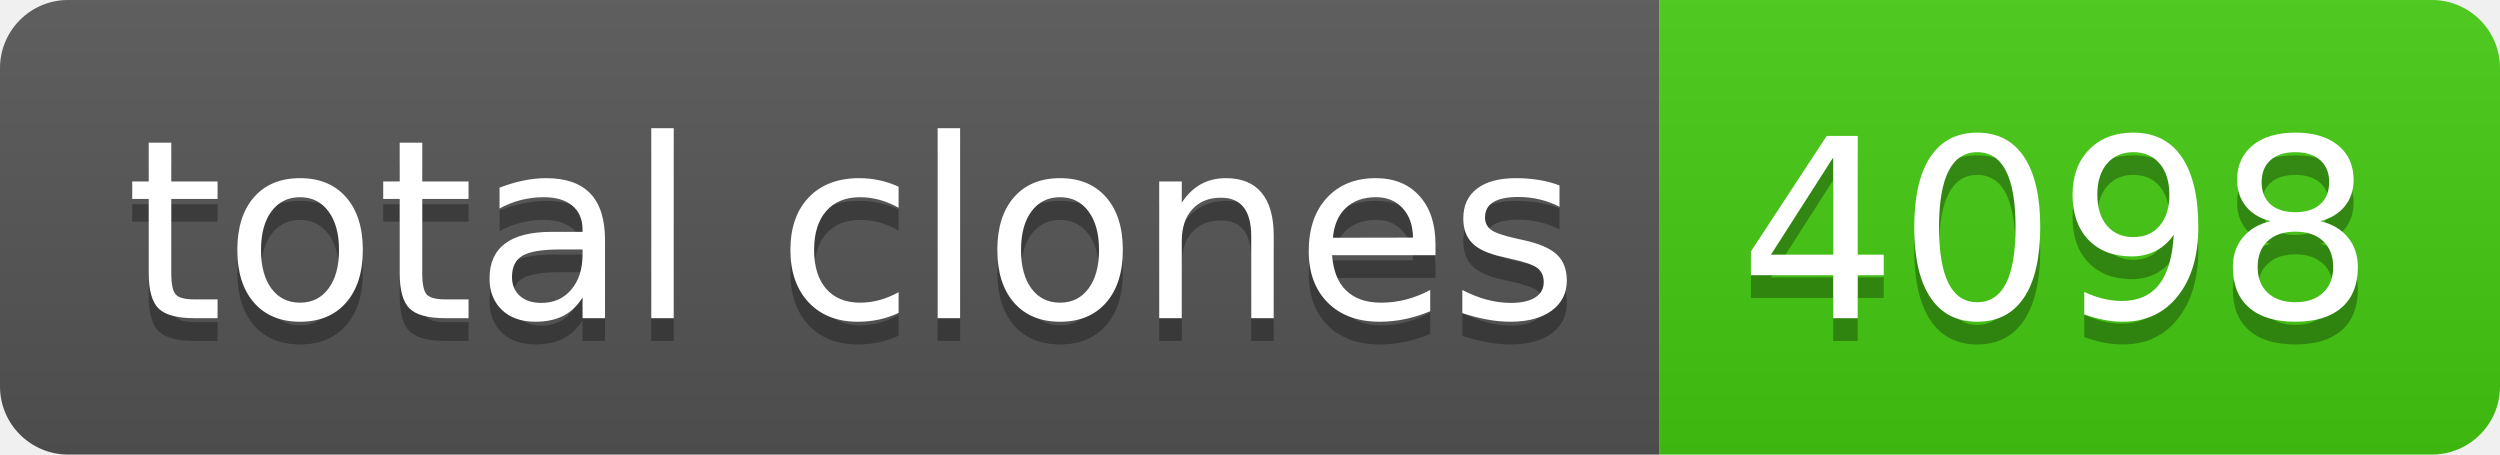
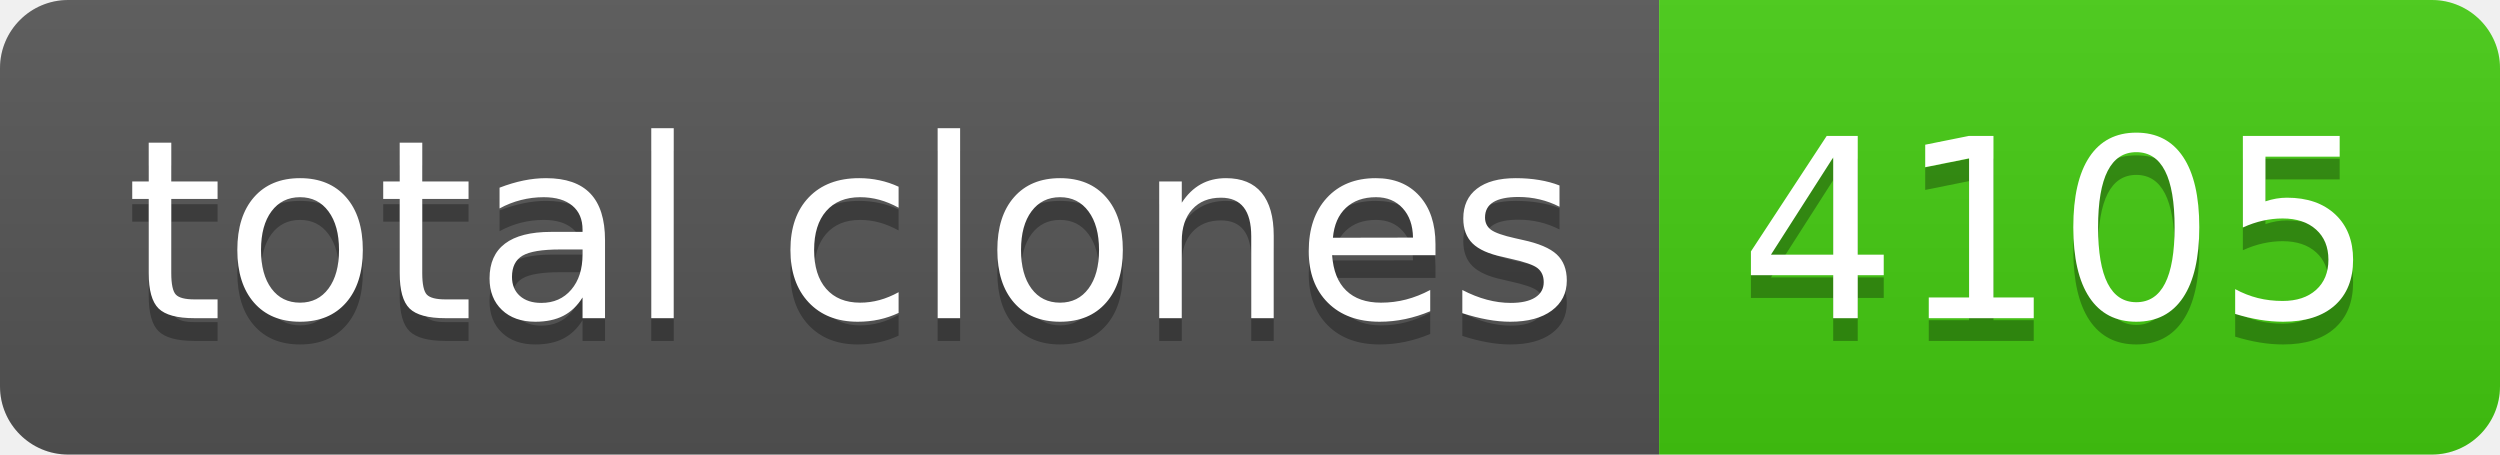
- <svg xmlns="http://www.w3.org/2000/svg" width="110" height="20" role="img" aria-label="total clones: 4098">
+ <svg xmlns="http://www.w3.org/2000/svg" width="110" height="20" role="img" aria-label="total clones: 4105">
  <linearGradient id="s" x2="0" y2="100%">
    <stop offset="0" stop-color="#bbb" stop-opacity=".1" />
    <stop offset="1" stop-opacity=".1" />
  </linearGradient>
  <clipPath id="r">
    <rect width="110" height="20" rx="3" fill="#fff" />
  </clipPath>
  <g clip-path="url(#r)">
    <rect width="73" height="20" fill="#555" />
    <rect x="73" width="37" height="20" fill="#4c1" />
    <rect width="110" height="20" fill="url(#s)" />
  </g>
  <g fill="#fff" text-anchor="middle" font-family="Verdana,Geneva,DejaVu Sans,sans-serif" text-rendering="geometricPrecision" font-size="110">
    <text aria-hidden="true" x="375" y="150" fill="#010101" fill-opacity=".3" transform="scale(.1)" textLength="630">total clones</text>
    <text x="375" y="140" transform="scale(.1)" fill="#fff" textLength="630">total clones</text>
-     <text aria-hidden="true" x="905" y="150" fill="#010101" fill-opacity=".3" transform="scale(.1)" textLength="270">4098</text>
-     <text x="905" y="140" transform="scale(.1)" fill="#fff" textLength="270">4098</text>
+     <text aria-hidden="true" x="905" y="150" fill="#010101" fill-opacity=".3" transform="scale(.1)" textLength="270">4105</text>
+     <text x="905" y="140" transform="scale(.1)" fill="#fff" textLength="270">4105</text>
  </g>
</svg>
